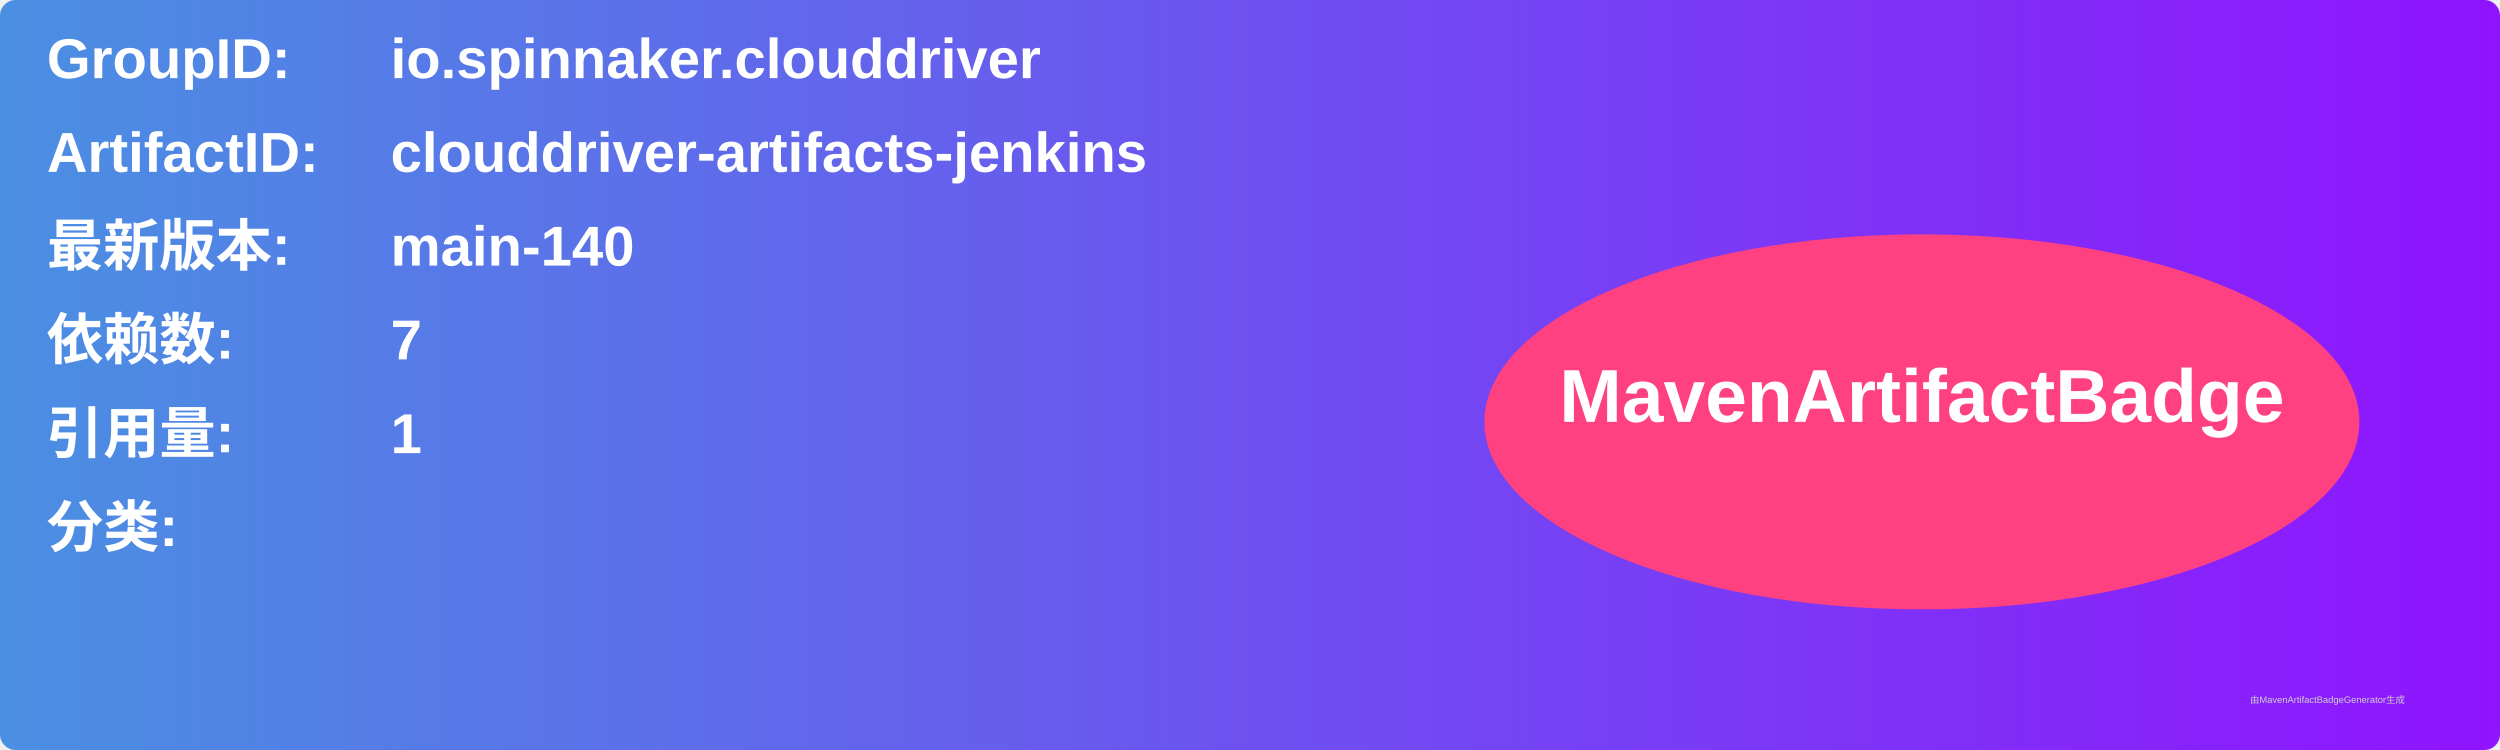
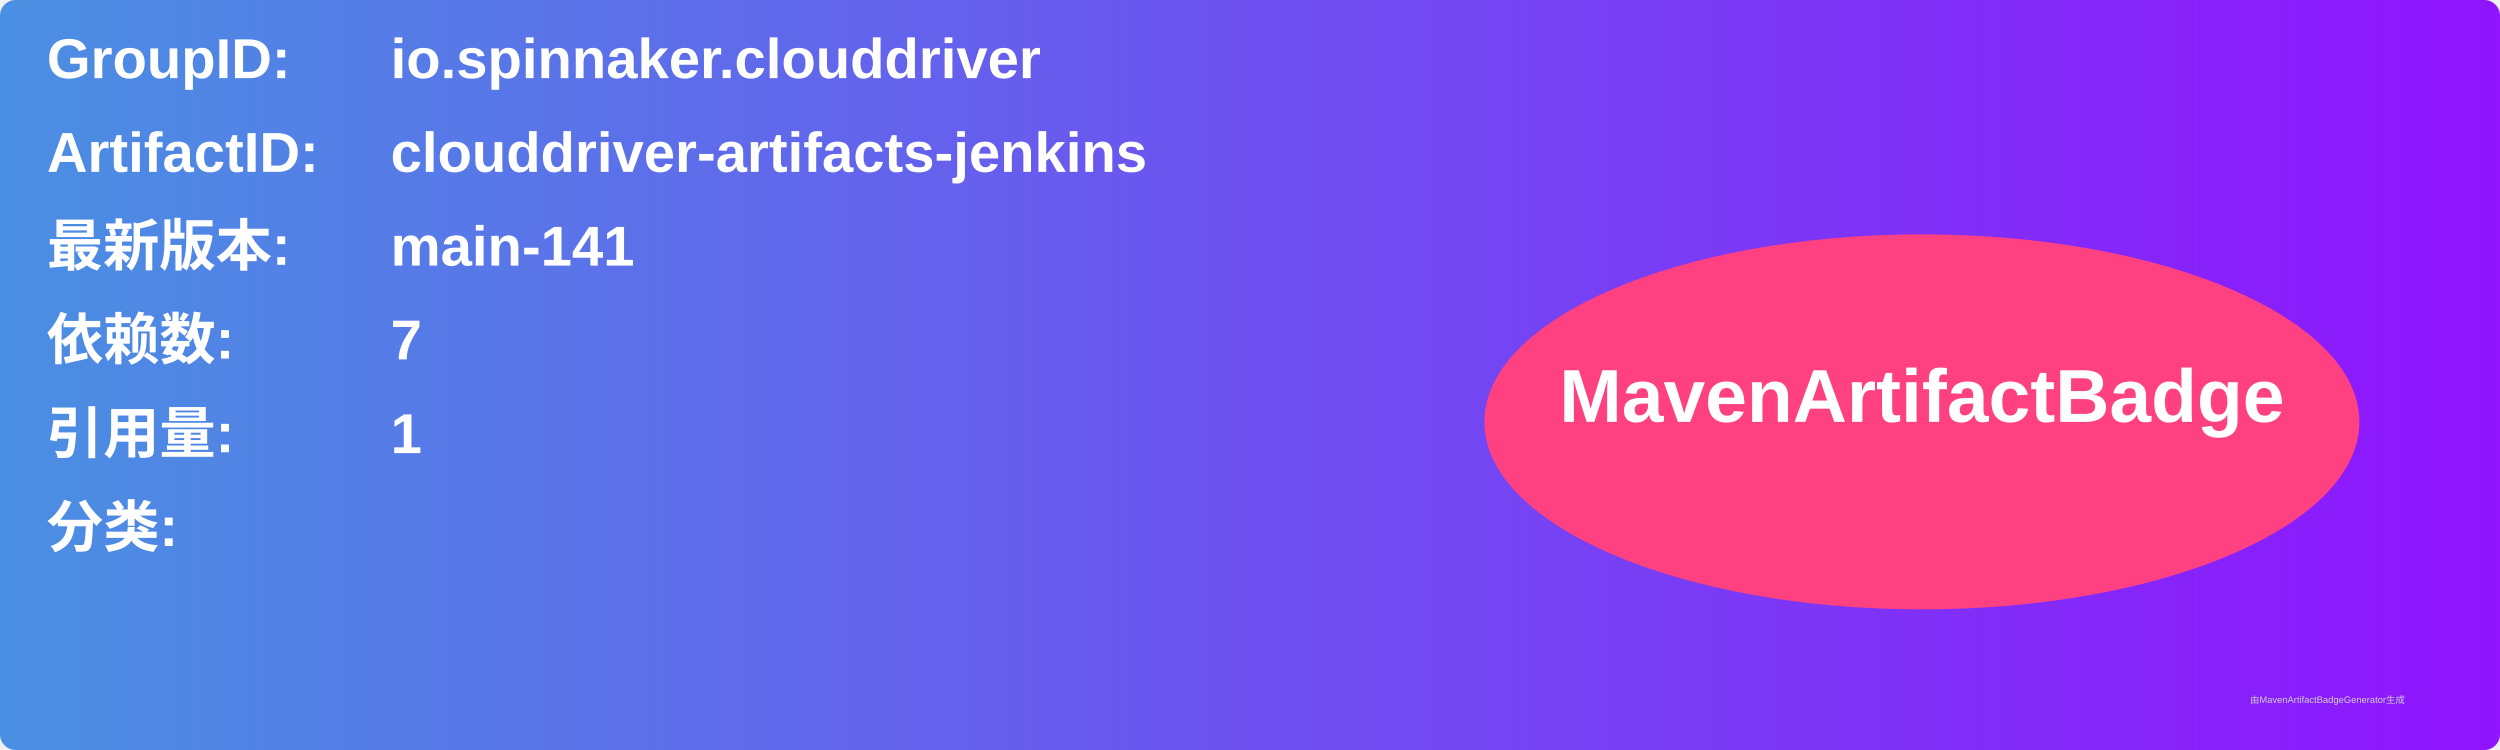
<svg xmlns="http://www.w3.org/2000/svg" width="800" height="240" viewBox="0 0 800 240">
  <linearGradient id="grad" x1="0%" y1="0%" x2="100%" y2="0%">
    <stop offset="0%" stop-color="#4a90e2" />
    <stop offset="100%" stop-color="#9013fe" />
  </linearGradient>
  <rect width="100%" height="100%" rx="5" ry="5" fill="url(#grad)" />
  <g transform="translate(15, 15)">
    <text x="0" y="10" font-family="Arial" font-size="18" fill="white" font-weight="bold" width="260">GroupID:</text>
    <text x="110" y="10" font-family="Arial" font-size="18" fill="white" font-weight="bold" width="460">io.spinnaker.clouddriver</text>
    <text x="0" y="40" font-family="Arial" font-size="18" fill="white" font-weight="bold" width="260">ArtifactID:</text>
    <text x="110" y="40" font-family="Arial" font-size="18" fill="white" font-weight="bold" width="460">clouddriver-artifacts-jenkins</text>
    <text x="0" y="70" font-family="Arial" font-size="18" fill="white" font-weight="bold">最新版本:</text>
    <text x="110" y="70" font-family="Arial" font-size="18" fill="white" font-weight="bold">
-       <tspan font-weight="bold">main-140</tspan>
+       <tspan font-weight="bold">main-141</tspan>
    </text>
    <text x="0" y="100" font-family="Arial" font-size="18" fill="white" font-weight="bold">依赖数: </text>
    <text x="110" y="100" font-family="Arial" font-size="18" fill="white">
      <tspan font-weight="bold">7</tspan>
    </text>
    <text x="0" y="130" font-family="Arial" font-size="18" fill="white" font-weight="bold">引用量: </text>
    <text x="110" y="130" font-family="Arial" font-size="18" fill="white">
      <tspan font-weight="bold">1</tspan>
    </text>
    <text x="0" y="160" font-family="Arial" font-size="18" fill="white" font-weight="bold">分类:</text>
    <text x="10" y="190" font-family="Arial" font-size="10" fill="white">
      <tspan font-weight="bold" />
    </text>
    <ellipse cx="600" cy="120" rx="140" ry="60" fill="#ff4081" />
    <text x="600" y="120" text-anchor="middle" font-family="Arial" font-size="24" fill="white" font-weight="bold">MavenArtifactBadge</text>
  </g>
  <text x="720" y="225" font-family="Arial" font-size="3" fill="#d0d0d0">由MavenArtifactBadgeGenerator生成</text>
</svg>
